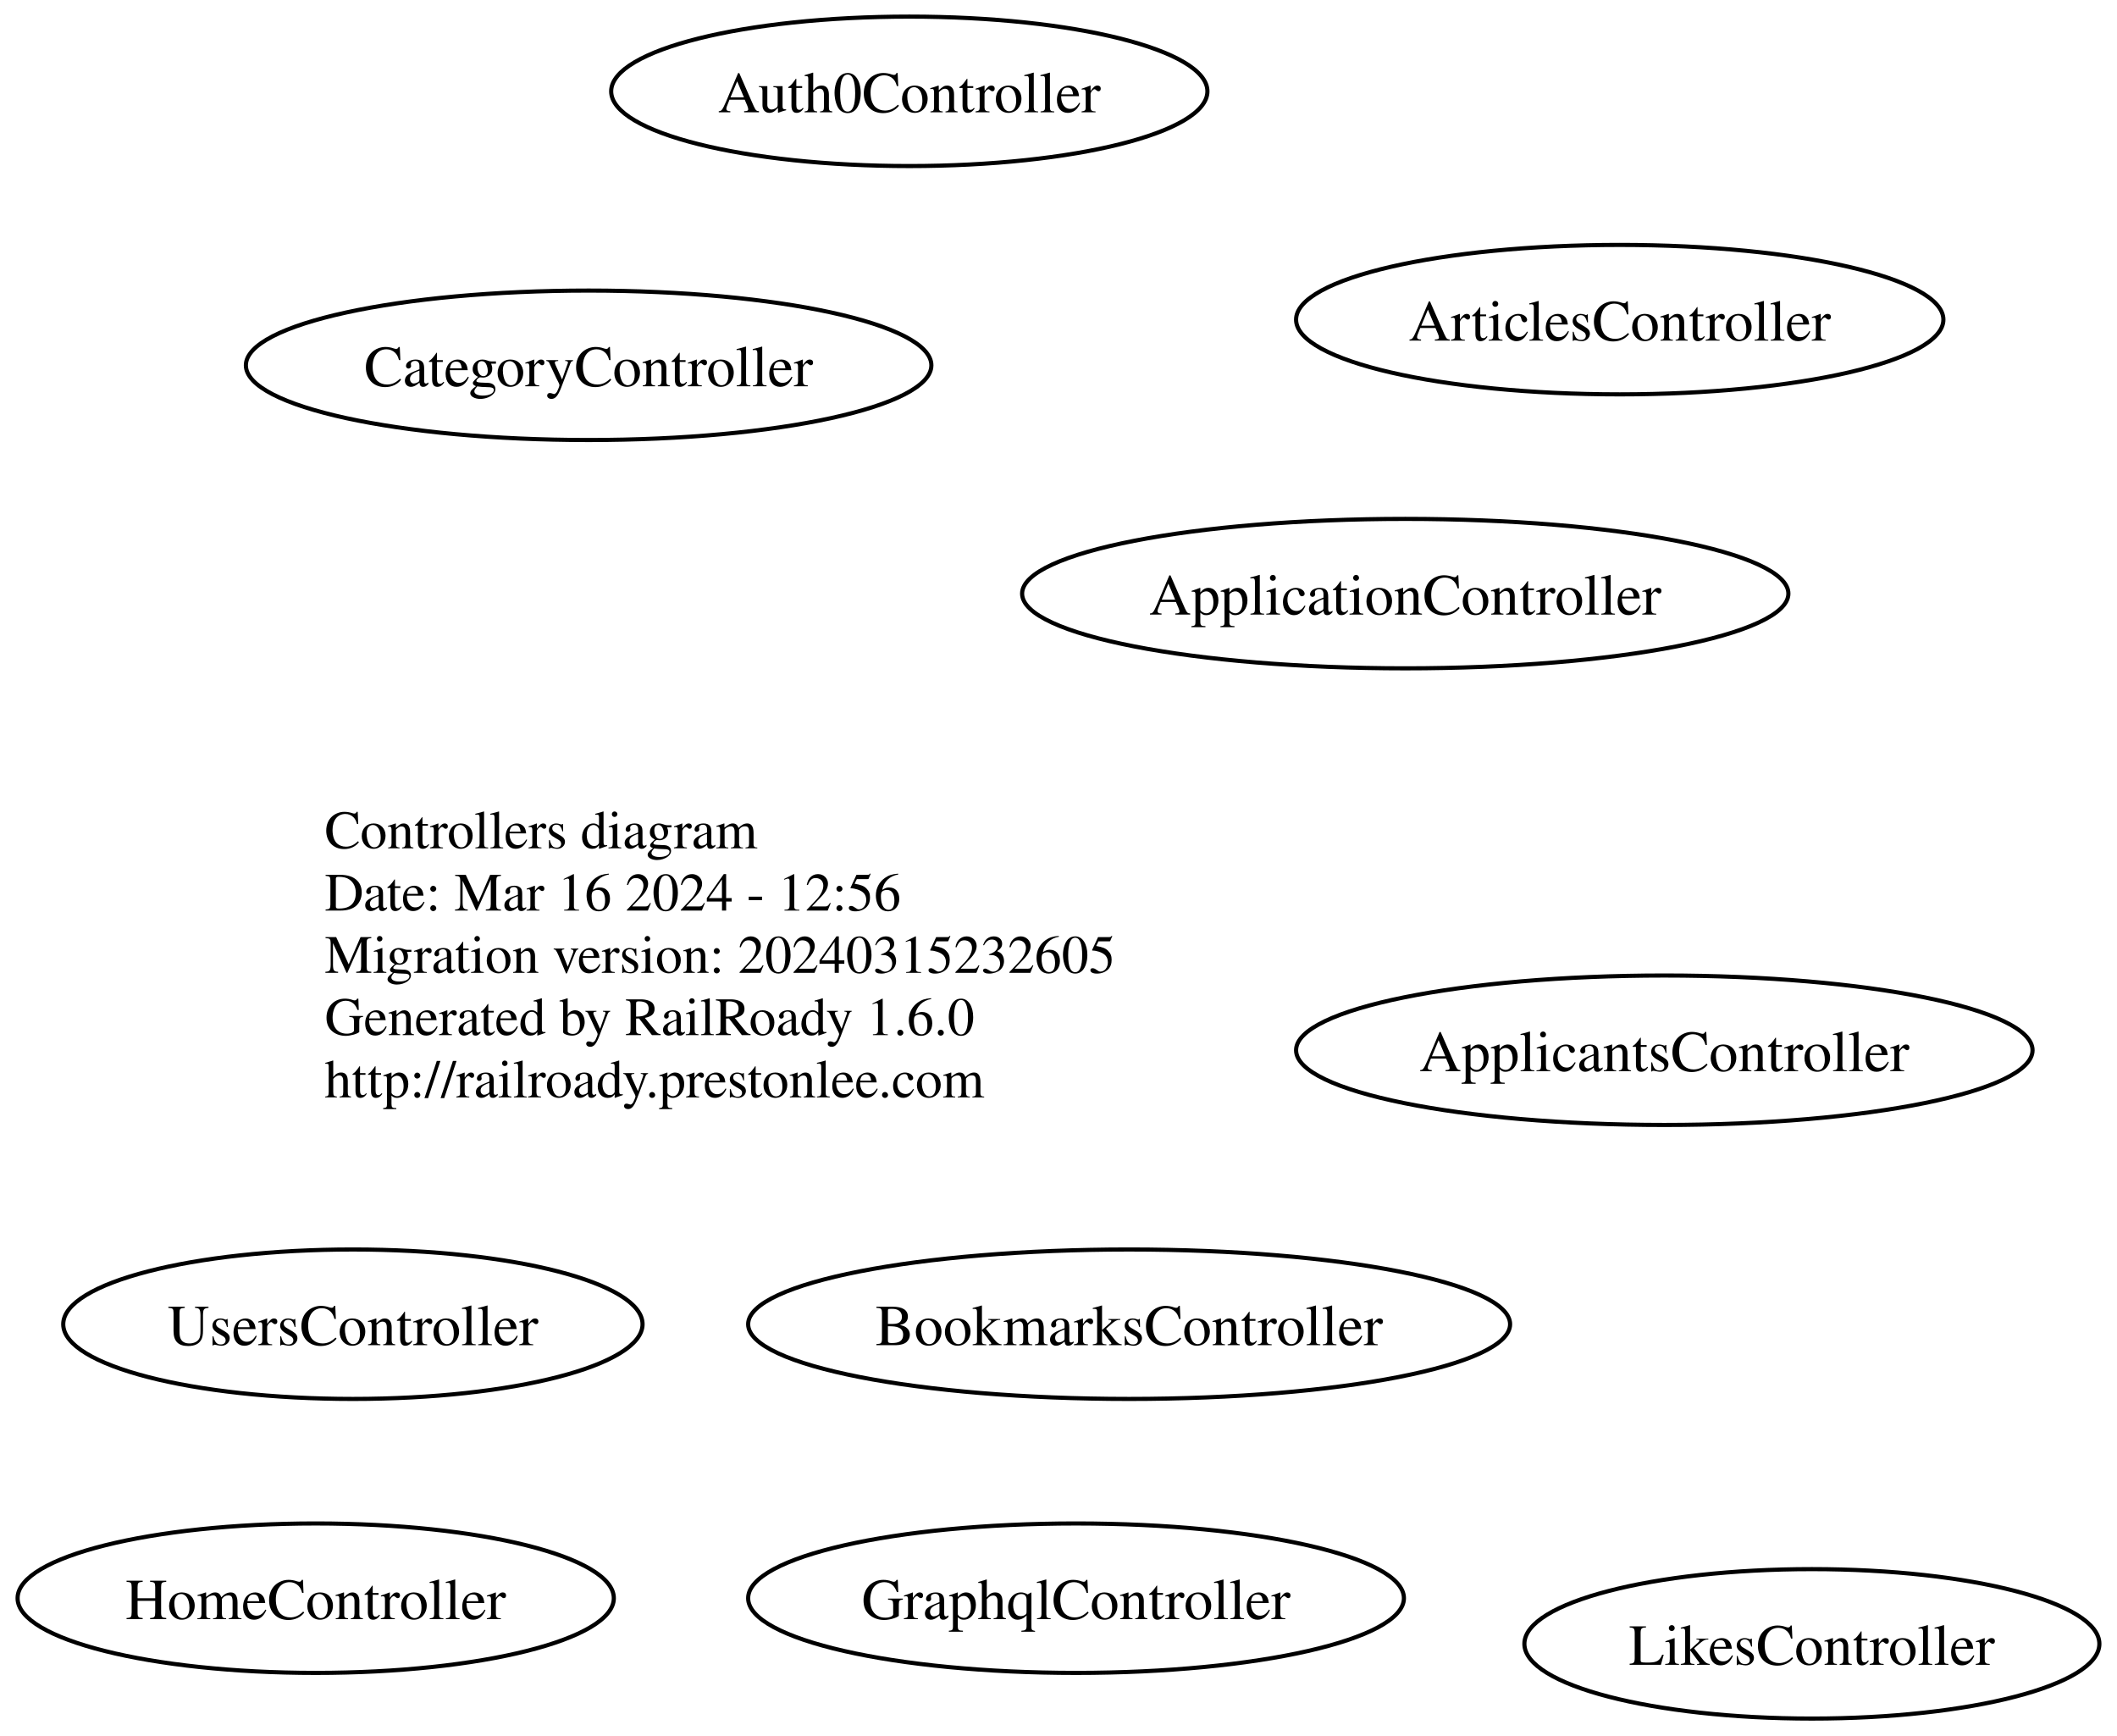
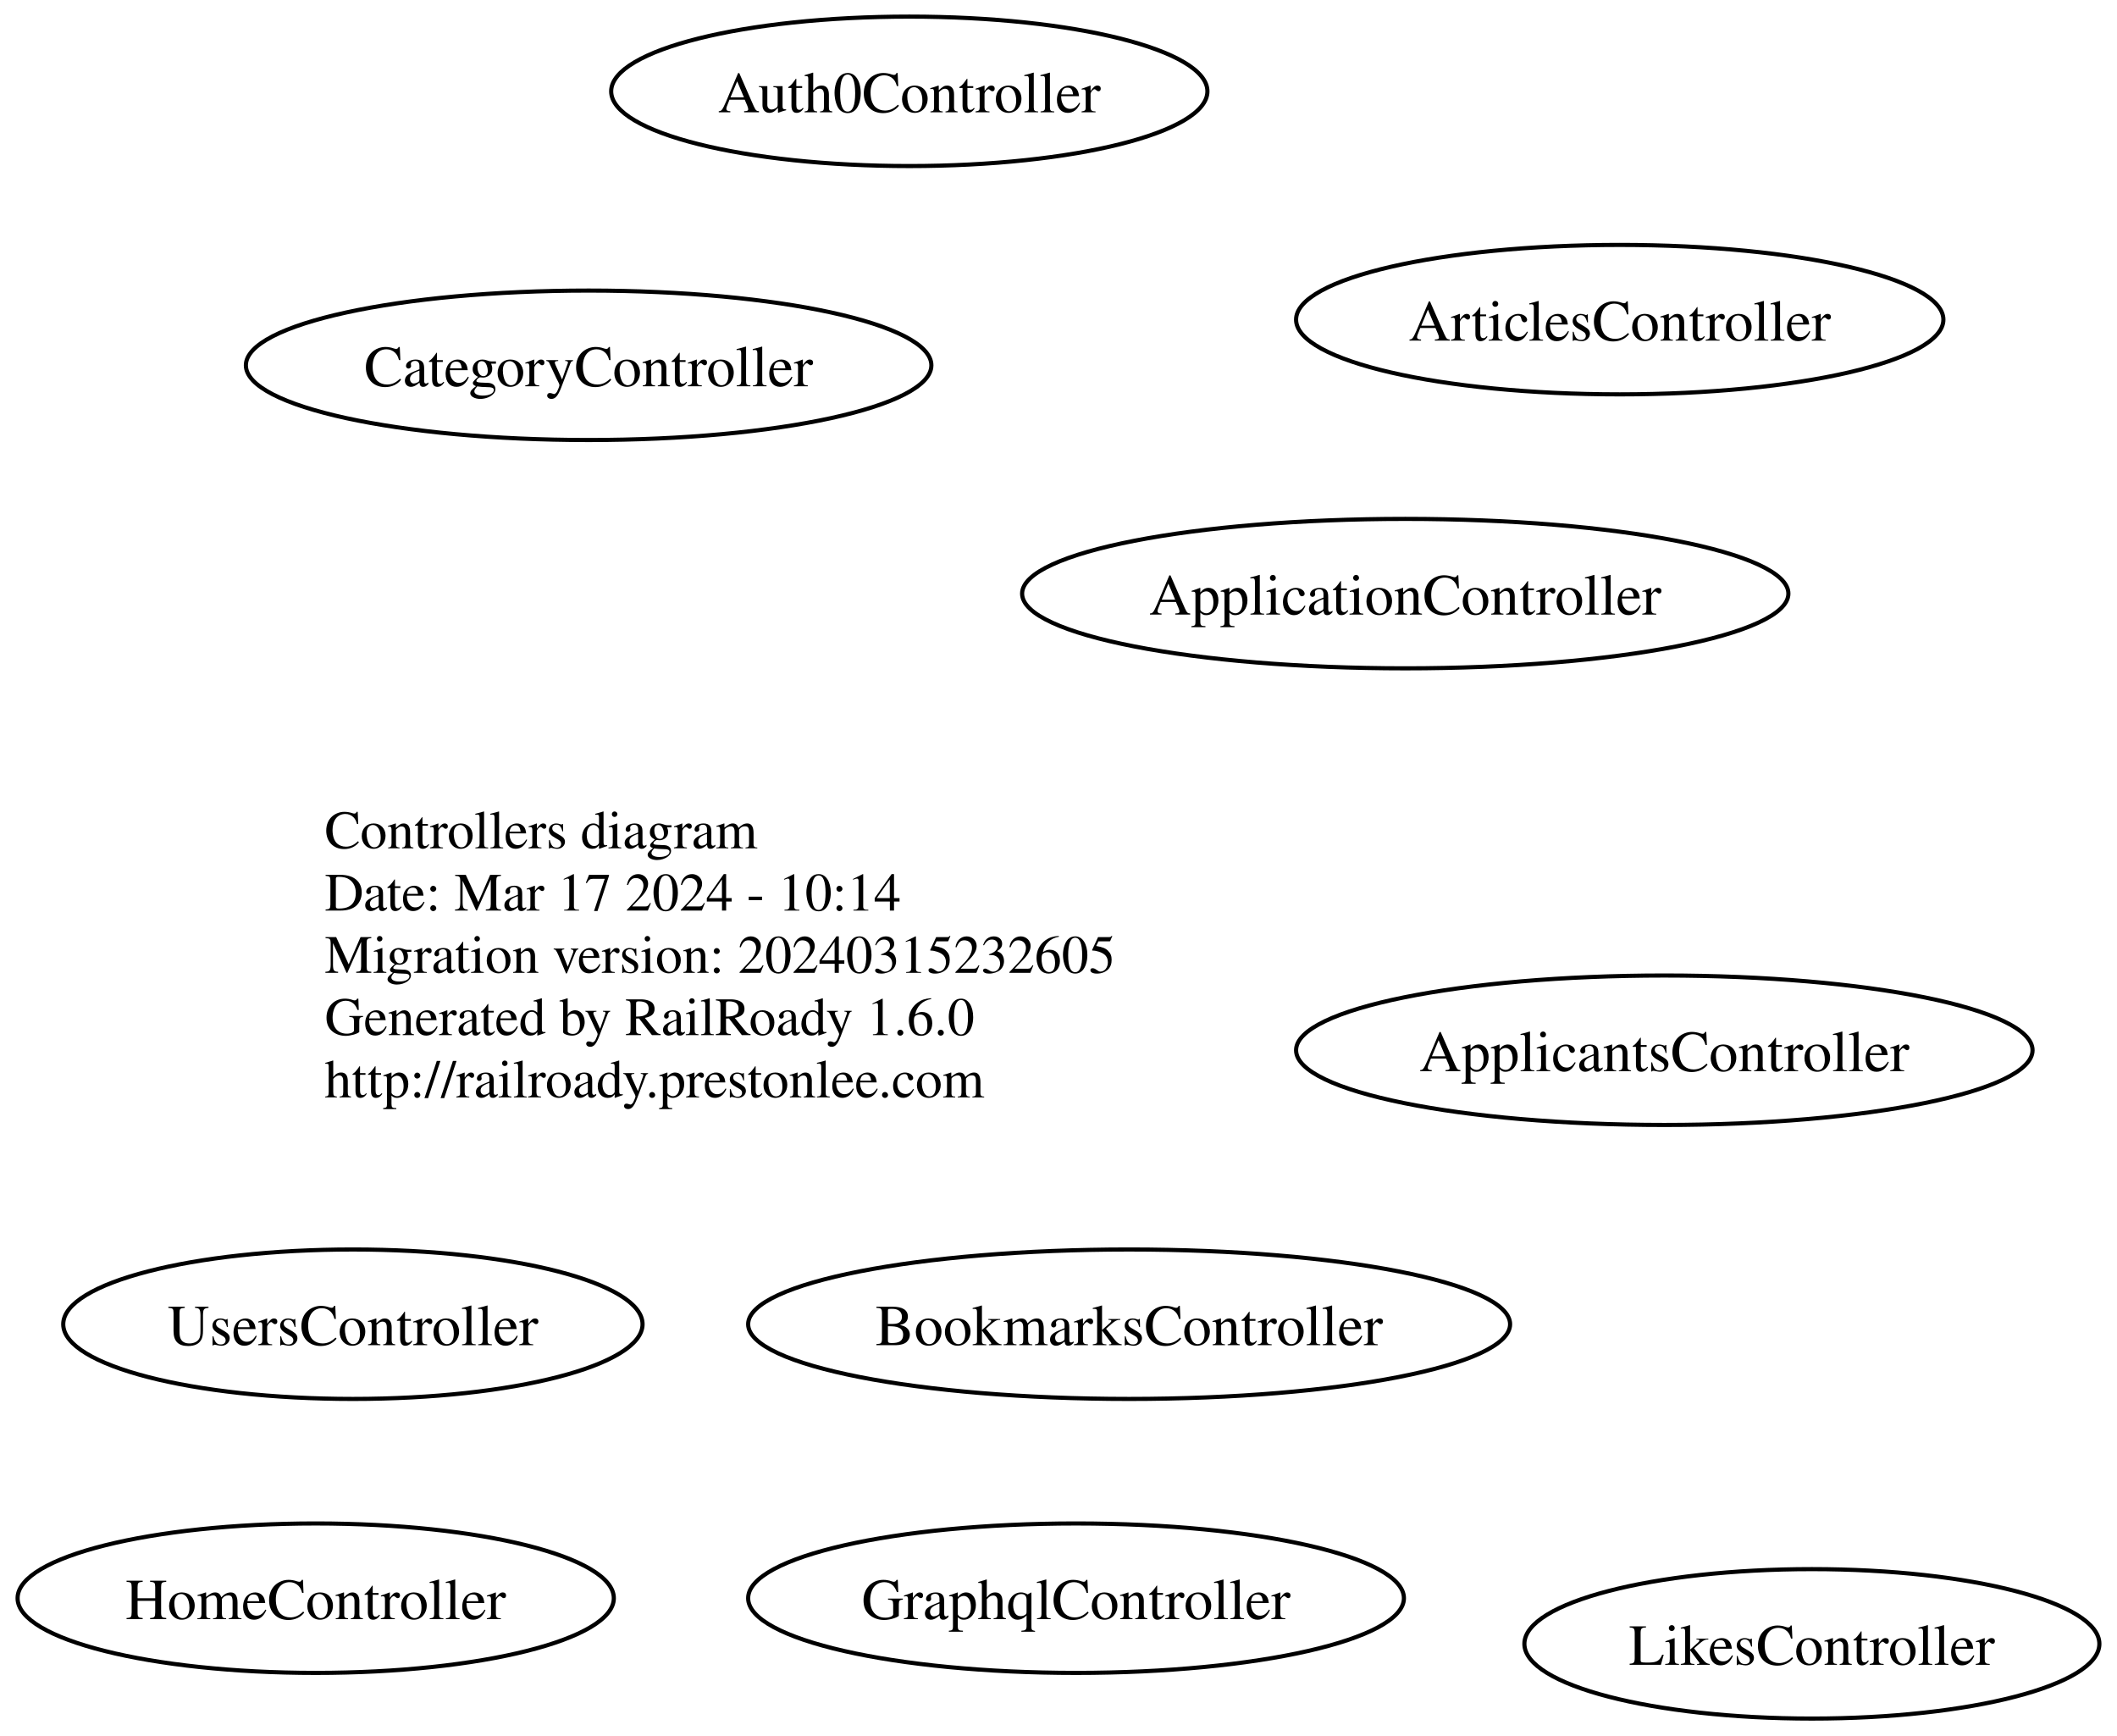
<svg xmlns="http://www.w3.org/2000/svg" width="510pt" height="418pt" viewBox="0.00 0.00 509.53 418.00">
  <g id="graph0" class="graph" transform="scale(1 1) rotate(0) translate(4 414)">
    <polygon fill="none" stroke="none" points="-4,4 -4,-414 505.53,-414 505.53,4 -4,4" />
    <g id="node1" class="node">
      <text text-anchor="start" x="74" y="-209.65" font-family="Times,serif" font-size="13.00">Controllers diagram</text>
-       <text text-anchor="start" x="74" y="-194.65" font-family="Times,serif" font-size="13.00">Date: Mar 16 2024 - 12:56</text>
+       <text text-anchor="start" x="74" y="-194.65" font-family="Times,serif" font-size="13.00">Date: Mar 17 2024 - 10:14</text>
      <text text-anchor="start" x="74" y="-179.65" font-family="Times,serif" font-size="13.00">Migration version: 20240315232605</text>
      <text text-anchor="start" x="74" y="-164.65" font-family="Times,serif" font-size="13.00">Generated by RailRoady 1.6.0</text>
      <text text-anchor="start" x="74" y="-149.65" font-family="Times,serif" font-size="13.00">http://railroady.prestonlee.com</text>
    </g>
    <g id="node2" class="node">
      <ellipse fill="none" stroke="black" cx="396.71" cy="-161" rx="88.71" ry="18" />
      <text text-anchor="middle" x="396.71" y="-155.95" font-family="Times,serif" font-size="14.00">ApplicantsController</text>
    </g>
    <g id="node3" class="node">
      <ellipse fill="none" stroke="black" cx="334.3" cy="-271" rx="92.3" ry="18" />
      <text text-anchor="middle" x="334.3" y="-265.95" font-family="Times,serif" font-size="14.00">ApplicationController</text>
    </g>
    <g id="node4" class="node">
      <ellipse fill="none" stroke="black" cx="385.97" cy="-337" rx="77.97" ry="18" />
      <text text-anchor="middle" x="385.97" y="-331.95" font-family="Times,serif" font-size="14.00">ArticlesController</text>
    </g>
    <g id="node5" class="node">
      <ellipse fill="none" stroke="black" cx="214.82" cy="-392" rx="71.82" ry="18" />
      <text text-anchor="middle" x="214.82" y="-386.95" font-family="Times,serif" font-size="14.00">Auth0Controller</text>
    </g>
    <g id="node6" class="node">
      <ellipse fill="none" stroke="black" cx="267.78" cy="-95" rx="91.78" ry="18" />
      <text text-anchor="middle" x="267.78" y="-89.95" font-family="Times,serif" font-size="14.00">BookmarksController</text>
    </g>
    <g id="node7" class="node">
      <ellipse fill="none" stroke="black" cx="137.57" cy="-326" rx="82.57" ry="18" />
      <text text-anchor="middle" x="137.57" y="-320.95" font-family="Times,serif" font-size="14.00">CategoryController</text>
    </g>
    <g id="node8" class="node">
      <ellipse fill="none" stroke="black" cx="254.99" cy="-29" rx="78.99" ry="18" />
      <text text-anchor="middle" x="254.99" y="-23.95" font-family="Times,serif" font-size="14.00">GraphqlController</text>
    </g>
    <g id="node9" class="node">
      <ellipse fill="none" stroke="black" cx="71.82" cy="-29" rx="71.82" ry="18" />
      <text text-anchor="middle" x="71.82" y="-23.95" font-family="Times,serif" font-size="14.00">HomeController</text>
    </g>
    <g id="node10" class="node">
      <ellipse fill="none" stroke="black" cx="432.26" cy="-18" rx="69.26" ry="18" />
      <text text-anchor="middle" x="432.26" y="-12.95" font-family="Times,serif" font-size="14.00">LikesController</text>
    </g>
    <g id="node11" class="node">
      <ellipse fill="none" stroke="black" cx="80.78" cy="-95" rx="69.78" ry="18" />
      <text text-anchor="middle" x="80.78" y="-89.95" font-family="Times,serif" font-size="14.00">UsersController</text>
    </g>
  </g>
</svg>
